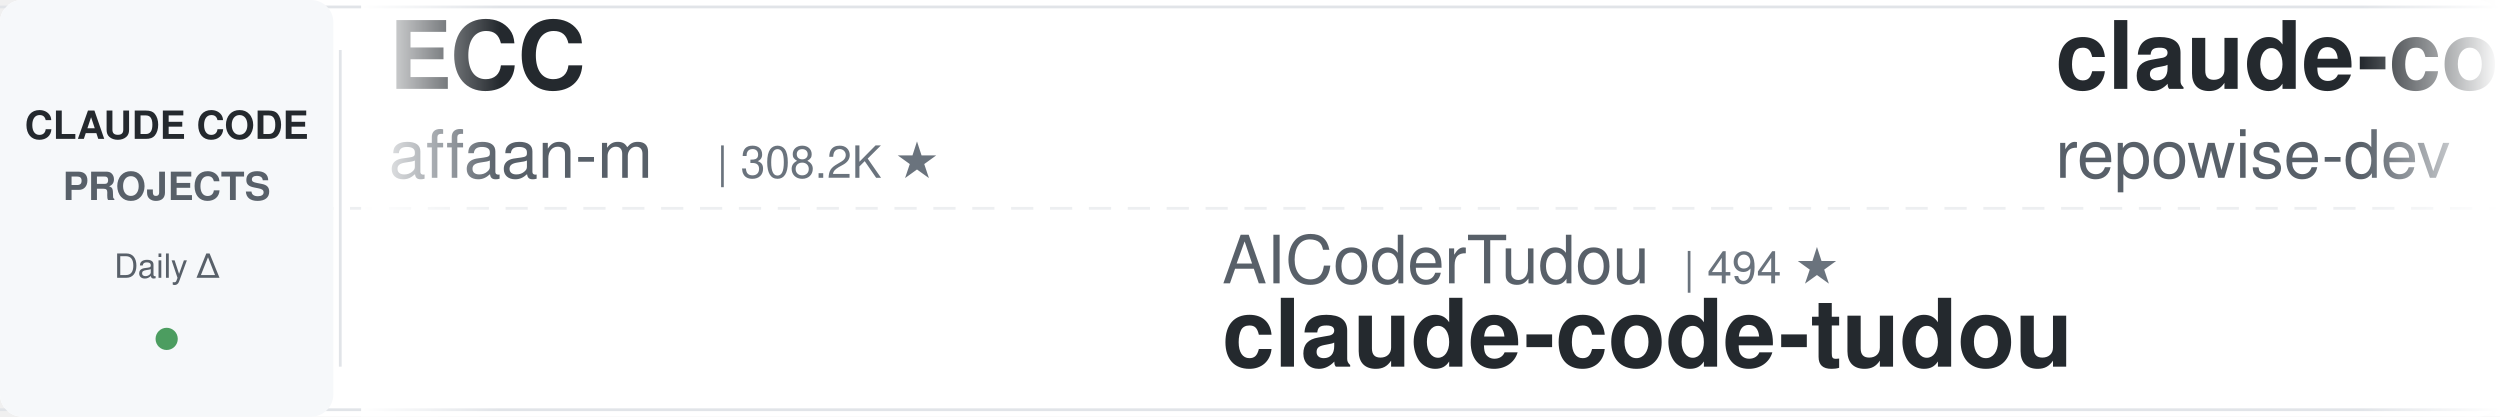
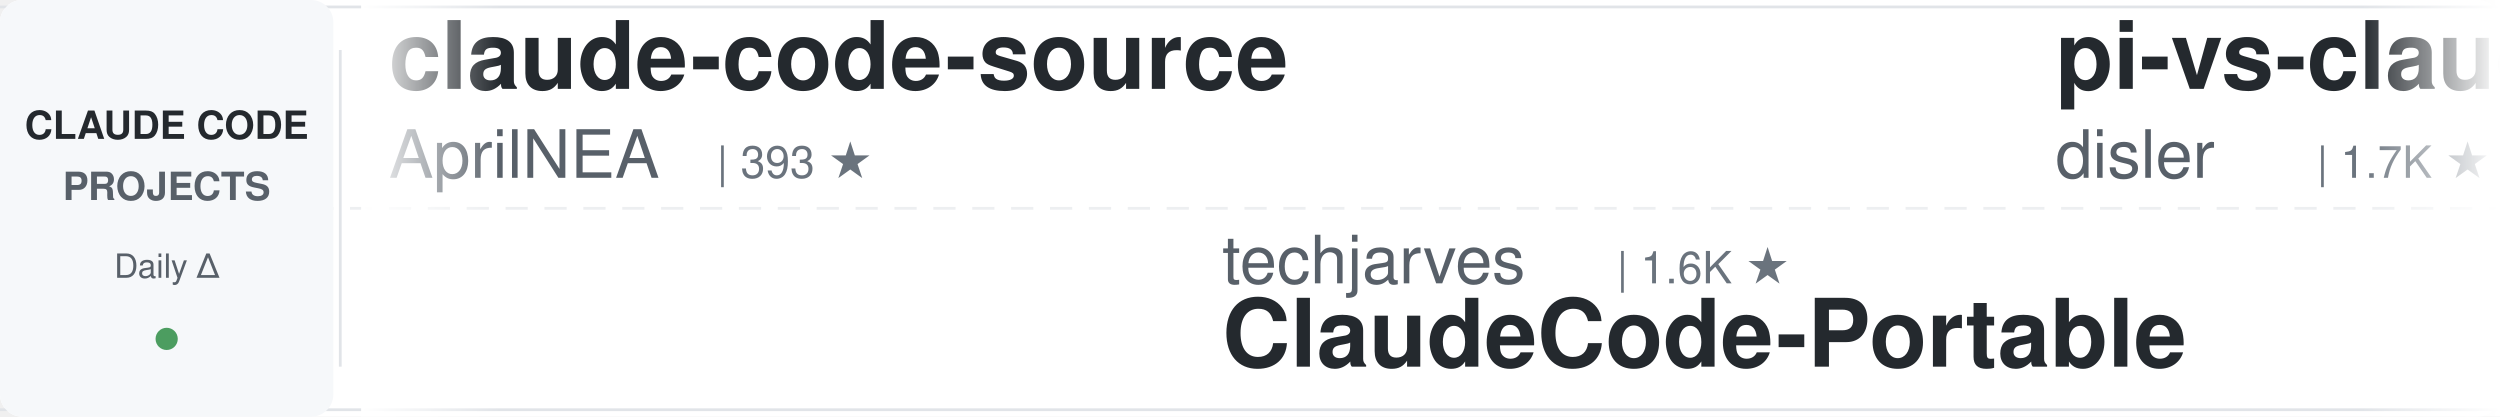
<svg xmlns="http://www.w3.org/2000/svg" width="900" height="150">
  <defs>
    <linearGradient id="leftFade" x1="0%" y1="0%" x2="100%" y2="0%">
      <stop offset="0%" style="stop-color:#ffffff;stop-opacity:1" />
      <stop offset="100%" style="stop-color:#ffffff;stop-opacity:0" />
    </linearGradient>
    <linearGradient id="rightFade" x1="0%" y1="0%" x2="100%" y2="0%">
      <stop offset="0%" style="stop-color:#ffffff;stop-opacity:0" />
      <stop offset="100%" style="stop-color:#ffffff;stop-opacity:1" />
    </linearGradient>
  </defs>
  <rect width="900" height="150" fill="#ffffff" rx="8" />
  <rect x="0" y="2" width="900" height="1" fill="#e1e4e8" />
  <rect x="0" y="147" width="900" height="1" fill="#e1e4e8" />
  <line x1="0" y1="75" x2="900" y2="75" stroke="#e1e4e8" stroke-width="1" stroke-dasharray="8 6" opacity="0.6" />
  <rect x="0" y="0" width="120" height="150" fill="#f6f8fa" rx="8" />
  <text x="60" y="50" font-family="-apple-system, BlinkMacSystemFont, 'Segoe UI', Helvetica, Arial, sans-serif" font-size="14" font-weight="600" fill="#24292e" text-anchor="middle">CLAUDE CODE</text>
  <text x="60" y="72" font-family="-apple-system, BlinkMacSystemFont, 'Segoe UI', Helvetica, Arial, sans-serif" font-size="14" font-weight="600" fill="#586069" text-anchor="middle">PROJECTS</text>
  <text x="60" y="100" font-family="-apple-system, BlinkMacSystemFont, 'Segoe UI', Helvetica, Arial, sans-serif" font-size="12" font-weight="500" fill="#586069" text-anchor="middle">Daily Δ</text>
  <circle cx="60" cy="122" r="4" fill="#22863a" opacity="0.8" />
  <rect x="122" y="18" width="1" height="114" fill="#e1e4e8" />
  <clipPath id="tickerClip">
    <rect x="130" y="0" width="770" height="150" />
  </clipPath>
  <g clip-path="url(#tickerClip)">
    <g id="tickerItems">
      <animateTransform attributeName="transform" attributeType="XML" type="translate" from="0 0" to="-3000 0" dur="54s" repeatCount="indefinite" />
      <g transform="translate(0, 0)">
-         <text x="140" y="32" font-family="-apple-system, BlinkMacSystemFont, 'Segoe UI', Helvetica, Arial, sans-serif" font-size="34" font-weight="600" fill="#24292e">ECC</text>
-         <text x="140" y="64" font-family="-apple-system, BlinkMacSystemFont, 'Segoe UI', Helvetica, Arial, sans-serif" font-size="24" font-weight="400" fill="#586069">affaan-m</text>
-         <text x="258" y="64" font-family="-apple-system, BlinkMacSystemFont, 'Segoe UI', Helvetica, Arial, sans-serif" font-size="16" font-weight="500" fill="#6a737d">| 308.2K ★</text>
+         <text x="140" y="32" font-family="-apple-system, BlinkMacSystemFont, 'Segoe UI', Helvetica, Arial, sans-serif" font-size="34" font-weight="600" fill="#24292e">claude-code-source</text>
+         <text x="140" y="64" font-family="-apple-system, BlinkMacSystemFont, 'Segoe UI', Helvetica, Arial, sans-serif" font-size="24" font-weight="400" fill="#586069">AprilNEA</text>
+         <text x="258" y="64" font-family="-apple-system, BlinkMacSystemFont, 'Segoe UI', Helvetica, Arial, sans-serif" font-size="16" font-weight="500" fill="#6a737d">| 393 ★</text>
      </g>
      <g transform="translate(300, 0)">
-         <text x="140" y="102" font-family="-apple-system, BlinkMacSystemFont, 'Segoe UI', Helvetica, Arial, sans-serif" font-size="24" font-weight="400" fill="#586069">AICoderTudou</text>
-         <text x="306" y="102" font-family="-apple-system, BlinkMacSystemFont, 'Segoe UI', Helvetica, Arial, sans-serif" font-size="16" font-weight="500" fill="#6a737d">| 494 ★</text>
-         <text x="140" y="132" font-family="-apple-system, BlinkMacSystemFont, 'Segoe UI', Helvetica, Arial, sans-serif" font-size="34" font-weight="600" fill="#24292e">claude-code-tudou</text>
+         <text x="140" y="102" font-family="-apple-system, BlinkMacSystemFont, 'Segoe UI', Helvetica, Arial, sans-serif" font-size="24" font-weight="400" fill="#586069">techjarves</text>
+         <text x="282" y="102" font-family="-apple-system, BlinkMacSystemFont, 'Segoe UI', Helvetica, Arial, sans-serif" font-size="16" font-weight="500" fill="#6a737d">| 1.6K ★</text>
+         <text x="140" y="132" font-family="-apple-system, BlinkMacSystemFont, 'Segoe UI', Helvetica, Arial, sans-serif" font-size="34" font-weight="600" fill="#24292e">ClaudeCode-Portable</text>
      </g>
      <g transform="translate(600, 0)">
-         <text x="140" y="32" font-family="-apple-system, BlinkMacSystemFont, 'Segoe UI', Helvetica, Arial, sans-serif" font-size="34" font-weight="600" fill="#24292e">claude-code-prompts</text>
-         <text x="140" y="64" font-family="-apple-system, BlinkMacSystemFont, 'Segoe UI', Helvetica, Arial, sans-serif" font-size="24" font-weight="400" fill="#586069">repowise-dev</text>
+         <text x="140" y="32" font-family="-apple-system, BlinkMacSystemFont, 'Segoe UI', Helvetica, Arial, sans-serif" font-size="34" font-weight="600" fill="#24292e">pi-vs-claude-code</text>
+         <text x="140" y="64" font-family="-apple-system, BlinkMacSystemFont, 'Segoe UI', Helvetica, Arial, sans-serif" font-size="24" font-weight="400" fill="#586069">disler</text>
+         <text x="234" y="64" font-family="-apple-system, BlinkMacSystemFont, 'Segoe UI', Helvetica, Arial, sans-serif" font-size="16" font-weight="500" fill="#6a737d">| 1.7K ★</text>
+       </g>
+       <g transform="translate(900, 0)">
+         <text x="140" y="102" font-family="-apple-system, BlinkMacSystemFont, 'Segoe UI', Helvetica, Arial, sans-serif" font-size="24" font-weight="400" fill="#586069">ding113</text>
+         <text x="246" y="102" font-family="-apple-system, BlinkMacSystemFont, 'Segoe UI', Helvetica, Arial, sans-serif" font-size="16" font-weight="500" fill="#6a737d">| 3.4K ★</text>
+         <text x="140" y="132" font-family="-apple-system, BlinkMacSystemFont, 'Segoe UI', Helvetica, Arial, sans-serif" font-size="34" font-weight="600" fill="#24292e">claude-code-hub</text>
+       </g>
+       <g transform="translate(1200, 0)">
+         <text x="140" y="32" font-family="-apple-system, BlinkMacSystemFont, 'Segoe UI', Helvetica, Arial, sans-serif" font-size="34" font-weight="600" fill="#24292e">claude-code-engineering</text>
+         <text x="140" y="64" font-family="-apple-system, BlinkMacSystemFont, 'Segoe UI', Helvetica, Arial, sans-serif" font-size="24" font-weight="400" fill="#586069">huangjia2019</text>
        <text x="306" y="64" font-family="-apple-system, BlinkMacSystemFont, 'Segoe UI', Helvetica, Arial, sans-serif" font-size="16" font-weight="500" fill="#6a737d">| 1.2K ★</text>
      </g>
-       <g transform="translate(900, 0)">
-         <text x="140" y="102" font-family="-apple-system, BlinkMacSystemFont, 'Segoe UI', Helvetica, Arial, sans-serif" font-size="24" font-weight="400" fill="#586069">anthropics</text>
-         <text x="282" y="102" font-family="-apple-system, BlinkMacSystemFont, 'Segoe UI', Helvetica, Arial, sans-serif" font-size="16" font-weight="500" fill="#6a737d">| 7.0K ★</text>
-         <text x="140" y="132" font-family="-apple-system, BlinkMacSystemFont, 'Segoe UI', Helvetica, Arial, sans-serif" font-size="34" font-weight="600" fill="#24292e">claude-code-security-rev...</text>
-       </g>
-       <g transform="translate(1200, 0)">
-         <text x="140" y="32" font-family="-apple-system, BlinkMacSystemFont, 'Segoe UI', Helvetica, Arial, sans-serif" font-size="34" font-weight="600" fill="#24292e">my-claude-code-setup</text>
-         <text x="140" y="64" font-family="-apple-system, BlinkMacSystemFont, 'Segoe UI', Helvetica, Arial, sans-serif" font-size="24" font-weight="400" fill="#586069">centminmod</text>
-         <text x="282" y="64" font-family="-apple-system, BlinkMacSystemFont, 'Segoe UI', Helvetica, Arial, sans-serif" font-size="16" font-weight="500" fill="#6a737d">| 2.7K ★</text>
-       </g>
      <g transform="translate(1500, 0)">
-         <text x="140" y="102" font-family="-apple-system, BlinkMacSystemFont, 'Segoe UI', Helvetica, Arial, sans-serif" font-size="24" font-weight="400" fill="#586069">asgeirtj</text>
-         <text x="258" y="102" font-family="-apple-system, BlinkMacSystemFont, 'Segoe UI', Helvetica, Arial, sans-serif" font-size="16" font-weight="500" fill="#6a737d">| 72.3K ★</text>
-         <text x="140" y="132" font-family="-apple-system, BlinkMacSystemFont, 'Segoe UI', Helvetica, Arial, sans-serif" font-size="34" font-weight="600" fill="#24292e">system_prompts_leaks</text>
-       </g>
-       <g transform="translate(1800, 0)">
-         <text x="140" y="32" font-family="-apple-system, BlinkMacSystemFont, 'Segoe UI', Helvetica, Arial, sans-serif" font-size="34" font-weight="600" fill="#24292e">awesome-claude-code</text>
-         <text x="140" y="64" font-family="-apple-system, BlinkMacSystemFont, 'Segoe UI', Helvetica, Arial, sans-serif" font-size="24" font-weight="400" fill="#586069">jqueryscript</text>
-         <text x="306" y="64" font-family="-apple-system, BlinkMacSystemFont, 'Segoe UI', Helvetica, Arial, sans-serif" font-size="16" font-weight="500" fill="#6a737d">| 555 ★</text>
-       </g>
-       <g transform="translate(2100, 0)">
-         <text x="140" y="102" font-family="-apple-system, BlinkMacSystemFont, 'Segoe UI', Helvetica, Arial, sans-serif" font-size="24" font-weight="400" fill="#586069">shareAI-lab</text>
-         <text x="294" y="102" font-family="-apple-system, BlinkMacSystemFont, 'Segoe UI', Helvetica, Arial, sans-serif" font-size="16" font-weight="500" fill="#6a737d">| 80.7K ★</text>
-         <text x="140" y="132" font-family="-apple-system, BlinkMacSystemFont, 'Segoe UI', Helvetica, Arial, sans-serif" font-size="34" font-weight="600" fill="#24292e">learn-claude-code</text>
-       </g>
-       <g transform="translate(2400, 0)">
-         <text x="140" y="32" font-family="-apple-system, BlinkMacSystemFont, 'Segoe UI', Helvetica, Arial, sans-serif" font-size="34" font-weight="600" fill="#24292e">claude_code_src</text>
-         <text x="140" y="64" font-family="-apple-system, BlinkMacSystemFont, 'Segoe UI', Helvetica, Arial, sans-serif" font-size="24" font-weight="400" fill="#586069">ponponon</text>
-         <text x="258" y="64" font-family="-apple-system, BlinkMacSystemFont, 'Segoe UI', Helvetica, Arial, sans-serif" font-size="16" font-weight="500" fill="#6a737d">| 2.3K ★</text>
-       </g>
-       <g transform="translate(2700, 0)">
        <text x="140" y="102" font-family="-apple-system, BlinkMacSystemFont, 'Segoe UI', Helvetica, Arial, sans-serif" font-size="24" font-weight="400" fill="#586069">alejandrobalderas</text>
        <text x="366" y="102" font-family="-apple-system, BlinkMacSystemFont, 'Segoe UI', Helvetica, Arial, sans-serif" font-size="16" font-weight="500" fill="#6a737d">| 3.0K ★</text>
        <text x="140" y="132" font-family="-apple-system, BlinkMacSystemFont, 'Segoe UI', Helvetica, Arial, sans-serif" font-size="34" font-weight="600" fill="#24292e">claude-code-from-source</text>
      </g>
+       <g transform="translate(1800, 0)">
+         <text x="140" y="32" font-family="-apple-system, BlinkMacSystemFont, 'Segoe UI', Helvetica, Arial, sans-serif" font-size="34" font-weight="600" fill="#24292e">everything-claude-code-z...</text>
+         <text x="140" y="64" font-family="-apple-system, BlinkMacSystemFont, 'Segoe UI', Helvetica, Arial, sans-serif" font-size="24" font-weight="400" fill="#586069">xu-xiang</text>
+         <text x="258" y="64" font-family="-apple-system, BlinkMacSystemFont, 'Segoe UI', Helvetica, Arial, sans-serif" font-size="16" font-weight="500" fill="#6a737d">| 2.0K ★</text>
+       </g>
+       <g transform="translate(2100, 0)">
+         <text x="140" y="102" font-family="-apple-system, BlinkMacSystemFont, 'Segoe UI', Helvetica, Arial, sans-serif" font-size="24" font-weight="400" fill="#586069">overwirehq</text>
+         <text x="282" y="102" font-family="-apple-system, BlinkMacSystemFont, 'Segoe UI', Helvetica, Arial, sans-serif" font-size="16" font-weight="500" fill="#6a737d">| 2.8K ★</text>
+         <text x="140" y="132" font-family="-apple-system, BlinkMacSystemFont, 'Segoe UI', Helvetica, Arial, sans-serif" font-size="34" font-weight="600" fill="#24292e">claude-code-telegram</text>
+       </g>
+       <g transform="translate(2400, 0)">
+         <text x="140" y="32" font-family="-apple-system, BlinkMacSystemFont, 'Segoe UI', Helvetica, Arial, sans-serif" font-size="34" font-weight="600" fill="#24292e">claude-code-best-practic...</text>
+         <text x="140" y="64" font-family="-apple-system, BlinkMacSystemFont, 'Segoe UI', Helvetica, Arial, sans-serif" font-size="24" font-weight="400" fill="#586069">shanraisshan</text>
+         <text x="306" y="64" font-family="-apple-system, BlinkMacSystemFont, 'Segoe UI', Helvetica, Arial, sans-serif" font-size="16" font-weight="500" fill="#6a737d">| 69.3K ★</text>
+       </g>
+       <g transform="translate(2700, 0)">
+         <text x="140" y="102" font-family="-apple-system, BlinkMacSystemFont, 'Segoe UI', Helvetica, Arial, sans-serif" font-size="24" font-weight="400" fill="#586069">SeemSeam</text>
+         <text x="258" y="102" font-family="-apple-system, BlinkMacSystemFont, 'Segoe UI', Helvetica, Arial, sans-serif" font-size="16" font-weight="500" fill="#6a737d">| 3.6K ★</text>
+         <text x="140" y="132" font-family="-apple-system, BlinkMacSystemFont, 'Segoe UI', Helvetica, Arial, sans-serif" font-size="34" font-weight="600" fill="#24292e">claude_codex_bridge</text>
+       </g>
      <g transform="translate(3000, 0)">
-         <text x="140" y="32" font-family="-apple-system, BlinkMacSystemFont, 'Segoe UI', Helvetica, Arial, sans-serif" font-size="34" font-weight="600" fill="#24292e">ECC</text>
-         <text x="140" y="64" font-family="-apple-system, BlinkMacSystemFont, 'Segoe UI', Helvetica, Arial, sans-serif" font-size="24" font-weight="400" fill="#586069">affaan-m</text>
-         <text x="258" y="64" font-family="-apple-system, BlinkMacSystemFont, 'Segoe UI', Helvetica, Arial, sans-serif" font-size="16" font-weight="500" fill="#6a737d">| 308.2K ★</text>
+         <text x="140" y="32" font-family="-apple-system, BlinkMacSystemFont, 'Segoe UI', Helvetica, Arial, sans-serif" font-size="34" font-weight="600" fill="#24292e">claude-code-source</text>
+         <text x="140" y="64" font-family="-apple-system, BlinkMacSystemFont, 'Segoe UI', Helvetica, Arial, sans-serif" font-size="24" font-weight="400" fill="#586069">AprilNEA</text>
+         <text x="258" y="64" font-family="-apple-system, BlinkMacSystemFont, 'Segoe UI', Helvetica, Arial, sans-serif" font-size="16" font-weight="500" fill="#6a737d">| 393 ★</text>
      </g>
      <g transform="translate(3300, 0)">
-         <text x="140" y="102" font-family="-apple-system, BlinkMacSystemFont, 'Segoe UI', Helvetica, Arial, sans-serif" font-size="24" font-weight="400" fill="#586069">AICoderTudou</text>
-         <text x="306" y="102" font-family="-apple-system, BlinkMacSystemFont, 'Segoe UI', Helvetica, Arial, sans-serif" font-size="16" font-weight="500" fill="#6a737d">| 494 ★</text>
-         <text x="140" y="132" font-family="-apple-system, BlinkMacSystemFont, 'Segoe UI', Helvetica, Arial, sans-serif" font-size="34" font-weight="600" fill="#24292e">claude-code-tudou</text>
+         <text x="140" y="102" font-family="-apple-system, BlinkMacSystemFont, 'Segoe UI', Helvetica, Arial, sans-serif" font-size="24" font-weight="400" fill="#586069">techjarves</text>
+         <text x="282" y="102" font-family="-apple-system, BlinkMacSystemFont, 'Segoe UI', Helvetica, Arial, sans-serif" font-size="16" font-weight="500" fill="#6a737d">| 1.6K ★</text>
+         <text x="140" y="132" font-family="-apple-system, BlinkMacSystemFont, 'Segoe UI', Helvetica, Arial, sans-serif" font-size="34" font-weight="600" fill="#24292e">ClaudeCode-Portable</text>
      </g>
      <g transform="translate(3600, 0)">
-         <text x="140" y="32" font-family="-apple-system, BlinkMacSystemFont, 'Segoe UI', Helvetica, Arial, sans-serif" font-size="34" font-weight="600" fill="#24292e">claude-code-prompts</text>
-         <text x="140" y="64" font-family="-apple-system, BlinkMacSystemFont, 'Segoe UI', Helvetica, Arial, sans-serif" font-size="24" font-weight="400" fill="#586069">repowise-dev</text>
-         <text x="306" y="64" font-family="-apple-system, BlinkMacSystemFont, 'Segoe UI', Helvetica, Arial, sans-serif" font-size="16" font-weight="500" fill="#6a737d">| 1.2K ★</text>
+         <text x="140" y="32" font-family="-apple-system, BlinkMacSystemFont, 'Segoe UI', Helvetica, Arial, sans-serif" font-size="34" font-weight="600" fill="#24292e">pi-vs-claude-code</text>
+         <text x="140" y="64" font-family="-apple-system, BlinkMacSystemFont, 'Segoe UI', Helvetica, Arial, sans-serif" font-size="24" font-weight="400" fill="#586069">disler</text>
+         <text x="234" y="64" font-family="-apple-system, BlinkMacSystemFont, 'Segoe UI', Helvetica, Arial, sans-serif" font-size="16" font-weight="500" fill="#6a737d">| 1.7K ★</text>
      </g>
      <g transform="translate(3900, 0)">
-         <text x="140" y="102" font-family="-apple-system, BlinkMacSystemFont, 'Segoe UI', Helvetica, Arial, sans-serif" font-size="24" font-weight="400" fill="#586069">anthropics</text>
-         <text x="282" y="102" font-family="-apple-system, BlinkMacSystemFont, 'Segoe UI', Helvetica, Arial, sans-serif" font-size="16" font-weight="500" fill="#6a737d">| 7.0K ★</text>
-         <text x="140" y="132" font-family="-apple-system, BlinkMacSystemFont, 'Segoe UI', Helvetica, Arial, sans-serif" font-size="34" font-weight="600" fill="#24292e">claude-code-security-rev...</text>
+         <text x="140" y="102" font-family="-apple-system, BlinkMacSystemFont, 'Segoe UI', Helvetica, Arial, sans-serif" font-size="24" font-weight="400" fill="#586069">ding113</text>
+         <text x="246" y="102" font-family="-apple-system, BlinkMacSystemFont, 'Segoe UI', Helvetica, Arial, sans-serif" font-size="16" font-weight="500" fill="#6a737d">| 3.4K ★</text>
+         <text x="140" y="132" font-family="-apple-system, BlinkMacSystemFont, 'Segoe UI', Helvetica, Arial, sans-serif" font-size="34" font-weight="600" fill="#24292e">claude-code-hub</text>
      </g>
    </g>
  </g>
  <rect x="130" y="0" width="50" height="150" fill="url(#leftFade)" />
  <rect x="850" y="0" width="50" height="150" fill="url(#rightFade)" />
</svg>
